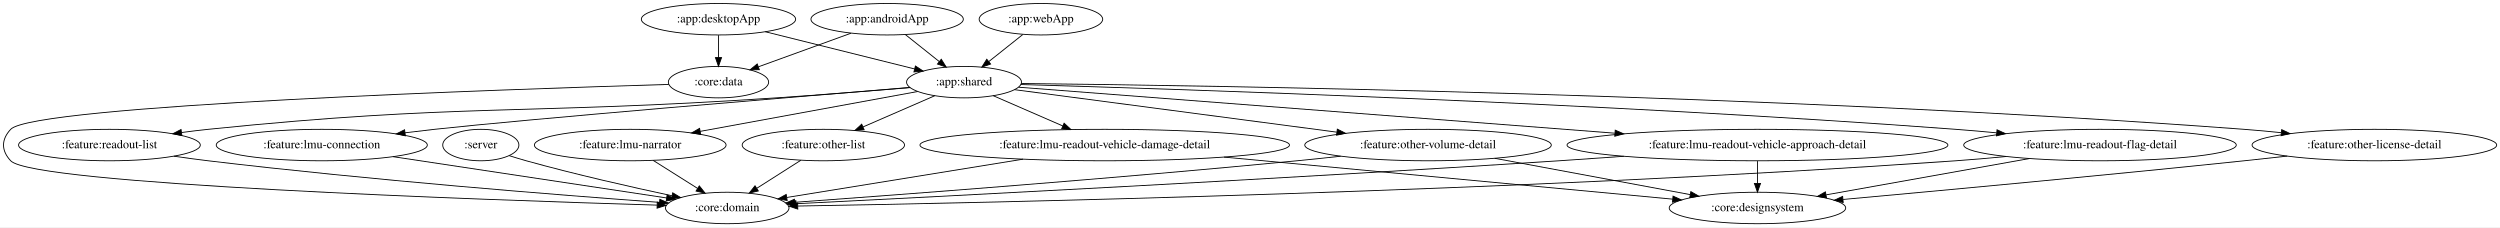
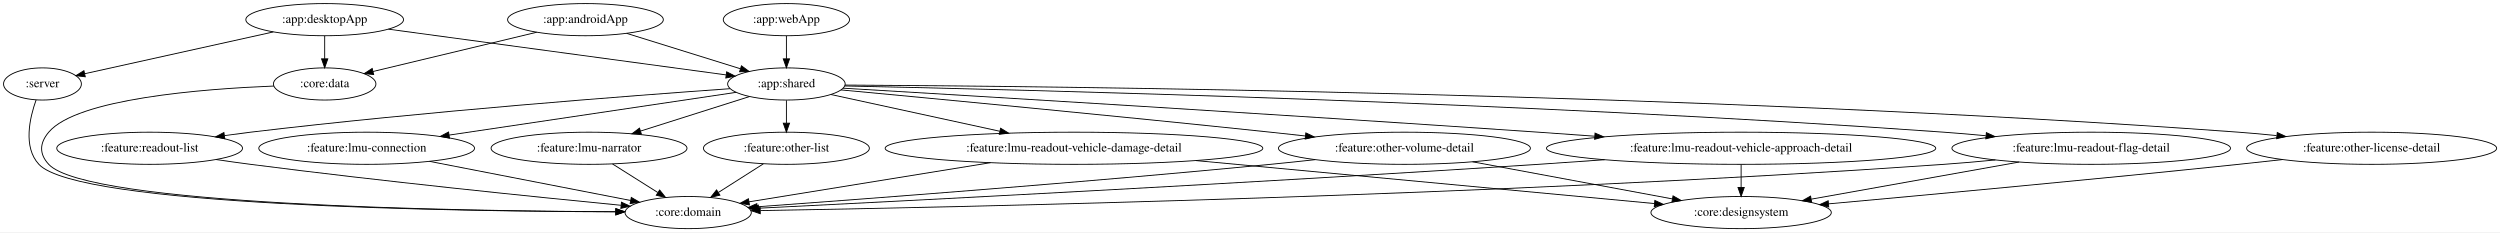
- <svg xmlns="http://www.w3.org/2000/svg" width="2861pt" height="260pt" viewBox="0.00 0.00 2860.94 260.00">
+ <svg xmlns="http://www.w3.org/2000/svg" width="2799pt" height="260pt" viewBox="0.00 0.00 2799.28 260.00">
  <g id="graph0" class="graph" transform="scale(1 1) rotate(0) translate(4 256)">
-     <polygon fill="white" stroke="transparent" points="-4,4 -4,-256 2856.94,-256 2856.94,4 -4,4" />
+     <polygon fill="white" stroke="transparent" points="-4,4 -4,-256 2795.28,-256 2795.28,4 -4,4" />
    <g id="node1" class="node">
-       <ellipse fill="none" stroke="black" cx="546.21" cy="-90" rx="43.59" ry="18" />
-       <text text-anchor="middle" x="546.21" y="-86.3" font-family="Times,serif" font-size="14.00">:server</text>
+       <ellipse fill="none" stroke="black" cx="43.55" cy="-162" rx="43.59" ry="18" />
+       <text text-anchor="middle" x="43.55" y="-158.3" font-family="Times,serif" font-size="14.00">:server</text>
    </g>
    <g id="node2" class="node">
-       <ellipse fill="none" stroke="black" cx="828.21" cy="-18" rx="70.69" ry="18" />
-       <text text-anchor="middle" x="828.21" y="-14.3" font-family="Times,serif" font-size="14.00">:core:domain</text>
+       <ellipse fill="none" stroke="black" cx="766.55" cy="-18" rx="70.69" ry="18" />
+       <text text-anchor="middle" x="766.55" y="-14.3" font-family="Times,serif" font-size="14.00">:core:domain</text>
    </g>
    <g id="edge1" class="edge">
-       <path fill="none" stroke="black" d="M578.8,-77.85C585.2,-75.8 591.89,-73.76 598.21,-72 654.11,-56.45 718.54,-41.89 764.96,-31.98" />
-       <polygon fill="black" stroke="black" points="765.83,-35.37 774.88,-29.87 764.37,-28.53 765.83,-35.37" />
+       <path fill="none" stroke="black" d="M36.43,-144.14C29.28,-124.19 21.64,-91.26 39.55,-72 82.76,-25.52 504.67,-19.34 685.23,-18.84" />
+       <polygon fill="black" stroke="black" points="685.47,-22.34 695.47,-18.82 685.46,-15.34 685.47,-22.34" />
    </g>
    <g id="node3" class="node">
-       <ellipse fill="none" stroke="black" cx="1011.21" cy="-234" rx="87.18" ry="18" />
-       <text text-anchor="middle" x="1011.21" y="-230.3" font-family="Times,serif" font-size="14.00">:app:androidApp</text>
+       <ellipse fill="none" stroke="black" cx="651.55" cy="-234" rx="87.18" ry="18" />
+       <text text-anchor="middle" x="651.55" y="-230.3" font-family="Times,serif" font-size="14.00">:app:androidApp</text>
    </g>
    <g id="node4" class="node">
-       <ellipse fill="none" stroke="black" cx="1099.21" cy="-162" rx="65.79" ry="18" />
-       <text text-anchor="middle" x="1099.21" y="-158.3" font-family="Times,serif" font-size="14.00">:app:shared</text>
+       <ellipse fill="none" stroke="black" cx="876.55" cy="-162" rx="65.79" ry="18" />
+       <text text-anchor="middle" x="876.55" y="-158.3" font-family="Times,serif" font-size="14.00">:app:shared</text>
    </g>
    <g id="edge2" class="edge">
-       <path fill="none" stroke="black" d="M1032.06,-216.41C1043.65,-207.19 1058.24,-195.59 1070.85,-185.55" />
-       <polygon fill="black" stroke="black" points="1073.16,-188.19 1078.8,-179.23 1068.8,-182.71 1073.16,-188.19" />
+       <path fill="none" stroke="black" d="M697.62,-218.67C734.56,-207.17 786.39,-191.05 824.76,-179.11" />
+       <polygon fill="black" stroke="black" points="826.2,-182.33 834.71,-176.02 824.12,-175.65 826.2,-182.33" />
    </g>
    <g id="node5" class="node">
-       <ellipse fill="none" stroke="black" cx="818.21" cy="-162" rx="57.39" ry="18" />
-       <text text-anchor="middle" x="818.21" y="-158.3" font-family="Times,serif" font-size="14.00">:core:data</text>
+       <ellipse fill="none" stroke="black" cx="359.55" cy="-162" rx="57.39" ry="18" />
+       <text text-anchor="middle" x="359.55" y="-158.3" font-family="Times,serif" font-size="14.00">:core:data</text>
    </g>
    <g id="edge3" class="edge">
-       <path fill="none" stroke="black" d="M969.8,-217.98C938.69,-206.7 896.07,-191.24 863.95,-179.59" />
-       <polygon fill="black" stroke="black" points="864.94,-176.23 854.34,-176.11 862.55,-182.81 864.94,-176.23" />
+       <path fill="none" stroke="black" d="M596.97,-219.92C544.55,-207.35 465.83,-188.48 413.59,-175.96" />
+       <polygon fill="black" stroke="black" points="414.38,-172.55 403.84,-173.62 412.75,-179.35 414.38,-172.55" />
    </g>
    <g id="node7" class="node">
-       <ellipse fill="none" stroke="black" cx="364.21" cy="-90" rx="120.78" ry="18" />
-       <text text-anchor="middle" x="364.21" y="-86.3" font-family="Times,serif" font-size="14.00">:feature:lmu-connection</text>
+       <ellipse fill="none" stroke="black" cx="406.55" cy="-90" rx="120.78" ry="18" />
+       <text text-anchor="middle" x="406.55" y="-86.3" font-family="Times,serif" font-size="14.00">:feature:lmu-connection</text>
+     </g>
+     <g id="edge7" class="edge">
+       <path fill="none" stroke="black" d="M820.32,-152.63C740.78,-140.78 594.46,-118.99 498.85,-104.75" />
+       <polygon fill="black" stroke="black" points="499.3,-101.28 488.89,-103.26 498.27,-108.2 499.3,-101.28" />
+     </g>
+     <g id="node8" class="node">
+       <ellipse fill="none" stroke="black" cx="655.55" cy="-90" rx="109.68" ry="18" />
+       <text text-anchor="middle" x="655.55" y="-86.3" font-family="Times,serif" font-size="14.00">:feature:lmu-narrator</text>
+     </g>
+     <g id="edge8" class="edge">
+       <path fill="none" stroke="black" d="M835.24,-147.92C800.95,-137.05 751.78,-121.48 713.54,-109.37" />
+       <polygon fill="black" stroke="black" points="714.16,-105.9 703.57,-106.21 712.05,-112.57 714.16,-105.9" />
+     </g>
+     <g id="node9" class="node">
+       <ellipse fill="none" stroke="black" cx="2651.55" cy="-90" rx="139.98" ry="18" />
+       <text text-anchor="middle" x="2651.55" y="-86.3" font-family="Times,serif" font-size="14.00">:feature:other-license-detail</text>
+     </g>
+     <g id="edge9" class="edge">
+       <path fill="none" stroke="black" d="M942.09,-160.77C1162.53,-159.58 1897.27,-152.32 2502.55,-108 2516.34,-106.99 2530.82,-105.67 2545.11,-104.21" />
+       <polygon fill="black" stroke="black" points="2545.89,-107.64 2555.47,-103.12 2545.16,-100.68 2545.89,-107.64" />
+     </g>
+     <g id="node10" class="node">
+       <ellipse fill="none" stroke="black" cx="876.55" cy="-90" rx="92.88" ry="18" />
+       <text text-anchor="middle" x="876.55" y="-86.3" font-family="Times,serif" font-size="14.00">:feature:other-list</text>
+     </g>
+     <g id="edge10" class="edge">
+       <path fill="none" stroke="black" d="M876.55,-143.7C876.55,-135.98 876.55,-126.71 876.55,-118.11" />
+       <polygon fill="black" stroke="black" points="880.05,-118.1 876.55,-108.1 873.05,-118.1 880.05,-118.1" />
+     </g>
+     <g id="node11" class="node">
+       <ellipse fill="none" stroke="black" cx="1568.55" cy="-90" rx="141.07" ry="18" />
+       <text text-anchor="middle" x="1568.55" y="-86.3" font-family="Times,serif" font-size="14.00">:feature:other-volume-detail</text>
+     </g>
+     <g id="edge11" class="edge">
+       <path fill="none" stroke="black" d="M937.54,-155.34C1037.9,-145.97 1244.13,-126.41 1418.55,-108 1431.22,-106.66 1444.48,-105.22 1457.66,-103.76" />
+       <polygon fill="black" stroke="black" points="1458.16,-107.23 1467.71,-102.64 1457.39,-100.27 1458.16,-107.23" />
+     </g>
+     <g id="node12" class="node">
+       <ellipse fill="none" stroke="black" cx="163.55" cy="-90" rx="103.98" ry="18" />
+       <text text-anchor="middle" x="163.55" y="-86.3" font-family="Times,serif" font-size="14.00">:feature:readout-list</text>
+     </g>
+     <g id="edge12" class="edge">
+       <path fill="none" stroke="black" d="M813.35,-156.7C703.84,-148.95 471.76,-131.28 276.55,-108 267.12,-106.88 257.26,-105.58 247.47,-104.21" />
+       <polygon fill="black" stroke="black" points="247.7,-100.71 237.31,-102.76 246.72,-107.64 247.7,-100.71" />
+     </g>
+     <g id="node13" class="node">
+       <ellipse fill="none" stroke="black" cx="1945.55" cy="-90" rx="217.96" ry="18" />
+       <text text-anchor="middle" x="1945.55" y="-86.3" font-family="Times,serif" font-size="14.00">:feature:lmu-readout-vehicle-approach-detail</text>
+     </g>
+     <g id="edge13" class="edge">
+       <path fill="none" stroke="black" d="M939.94,-157.27C1080.27,-148.95 1427.76,-128.04 1718.55,-108 1738.97,-106.59 1760.42,-105.06 1781.65,-103.51" />
+       <polygon fill="black" stroke="black" points="1781.99,-106.99 1791.71,-102.77 1781.48,-100.01 1781.99,-106.99" />
+     </g>
+     <g id="node14" class="node">
+       <ellipse fill="none" stroke="black" cx="2337.55" cy="-90" rx="155.97" ry="18" />
+       <text text-anchor="middle" x="2337.55" y="-86.3" font-family="Times,serif" font-size="14.00">:feature:lmu-readout-flag-detail</text>
+     </g>
+     <g id="edge14" class="edge">
+       <path fill="none" stroke="black" d="M941.69,-159.76C1131.62,-155.83 1701.15,-141.89 2172.55,-108 2187.74,-106.91 2203.71,-105.54 2219.47,-104.06" />
+       <polygon fill="black" stroke="black" points="2220.17,-107.51 2229.79,-103.07 2219.5,-100.54 2220.17,-107.51" />
+     </g>
+     <g id="node15" class="node">
+       <ellipse fill="none" stroke="black" cx="1198.55" cy="-90" rx="211.46" ry="18" />
+       <text text-anchor="middle" x="1198.55" y="-86.3" font-family="Times,serif" font-size="14.00">:feature:lmu-readout-vehicle-damage-detail</text>
+     </g>
+     <g id="edge15" class="edge">
+       <path fill="none" stroke="black" d="M926.51,-150.14C976.96,-139.17 1055.77,-122.04 1115.61,-109.03" />
+       <polygon fill="black" stroke="black" points="1116.39,-112.44 1125.41,-106.9 1114.9,-105.6 1116.39,-112.44" />
+     </g>
+     <g id="edge17" class="edge">
+       <path fill="none" stroke="black" d="M302.7,-159.68C222.45,-156.47 82.17,-145.5 50.55,-108 40.23,-95.77 39.66,-83.72 50.55,-72 93.01,-26.28 507.1,-19.66 685.48,-18.94" />
+       <polygon fill="black" stroke="black" points="685.61,-22.44 695.59,-18.91 685.58,-15.44 685.61,-22.44" />
+     </g>
+     <g id="node6" class="node">
+       <ellipse fill="none" stroke="black" cx="359.55" cy="-234" rx="88.28" ry="18" />
+       <text text-anchor="middle" x="359.55" y="-230.3" font-family="Times,serif" font-size="14.00">:app:desktopApp</text>
    </g>
    <g id="edge6" class="edge">
-       <path fill="none" stroke="black" d="M1037.24,-155.93C904.74,-145.03 597.47,-119.42 493.21,-108 482.26,-106.8 470.81,-105.44 459.45,-104.03" />
-       <polygon fill="black" stroke="black" points="459.85,-100.55 449.49,-102.78 458.98,-107.5 459.85,-100.55" />
+       <path fill="none" stroke="black" d="M301.95,-220.24C241.46,-206.84 147.42,-186.01 91.02,-173.52" />
+       <polygon fill="black" stroke="black" points="91.47,-170.03 80.95,-171.29 89.95,-176.87 91.47,-170.03" />
    </g>
-     <g id="node8" class="node">
-       <ellipse fill="none" stroke="black" cx="717.21" cy="-90" rx="109.68" ry="18" />
-       <text text-anchor="middle" x="717.21" y="-86.3" font-family="Times,serif" font-size="14.00">:feature:lmu-narrator</text>
+     <g id="edge4" class="edge">
+       <path fill="none" stroke="black" d="M430.89,-223.34C530.82,-209.81 711.16,-185.39 809,-172.15" />
+       <polygon fill="black" stroke="black" points="809.63,-175.59 819.07,-170.78 808.69,-168.66 809.63,-175.59" />
    </g>
-     <g id="edge7" class="edge">
-       <path fill="none" stroke="black" d="M1046.09,-151.27C981.54,-139.44 872,-119.37 797.22,-105.66" />
-       <polygon fill="black" stroke="black" points="797.83,-102.22 787.37,-103.86 796.57,-109.1 797.83,-102.22" />
+     <g id="edge5" class="edge">
+       <path fill="none" stroke="black" d="M359.55,-215.7C359.55,-207.98 359.55,-198.71 359.55,-190.11" />
+       <polygon fill="black" stroke="black" points="363.05,-190.1 359.55,-180.1 356.05,-190.1 363.05,-190.1" />
    </g>
-     <g id="node9" class="node">
-       <ellipse fill="none" stroke="black" cx="2713.21" cy="-90" rx="139.98" ry="18" />
-       <text text-anchor="middle" x="2713.21" y="-86.3" font-family="Times,serif" font-size="14.00">:feature:other-license-detail</text>
+     <g id="edge18" class="edge">
+       <path fill="none" stroke="black" d="M476.81,-75.34C542.17,-62.63 638.74,-43.85 702.15,-31.52" />
+       <polygon fill="black" stroke="black" points="702.88,-34.95 712.03,-29.6 701.54,-28.07 702.88,-34.95" />
    </g>
-     <g id="edge8" class="edge">
-       <path fill="none" stroke="black" d="M1164.65,-160.44C1370.73,-158.28 2024.58,-148.48 2564.21,-108 2577.89,-106.97 2592.26,-105.65 2606.44,-104.19" />
-       <polygon fill="black" stroke="black" points="2607.15,-107.64 2616.73,-103.11 2606.42,-100.68 2607.15,-107.64" />
+     <g id="edge19" class="edge">
+       <path fill="none" stroke="black" d="M681.85,-72.41C697,-62.86 716.2,-50.75 732.49,-40.48" />
+       <polygon fill="black" stroke="black" points="734.6,-43.28 741.19,-34.99 730.87,-37.36 734.6,-43.28" />
    </g>
-     <g id="node10" class="node">
-       <ellipse fill="none" stroke="black" cx="938.21" cy="-90" rx="92.88" ry="18" />
-       <text text-anchor="middle" x="938.21" y="-86.3" font-family="Times,serif" font-size="14.00">:feature:other-list</text>
+     <g id="node17" class="node">
+       <ellipse fill="none" stroke="black" cx="1945.55" cy="-18" rx="100.98" ry="18" />
+       <text text-anchor="middle" x="1945.55" y="-14.3" font-family="Times,serif" font-size="14.00">:core:designsystem</text>
    </g>
-     <g id="edge9" class="edge">
-       <path fill="none" stroke="black" d="M1065.85,-146.5C1042.06,-136.15 1009.79,-122.12 983.65,-110.76" />
-       <polygon fill="black" stroke="black" points="984.89,-107.48 974.32,-106.7 982.1,-113.9 984.89,-107.48" />
+     <g id="edge26" class="edge">
+       <path fill="none" stroke="black" d="M2551.79,-77.36C2535.34,-75.51 2518.47,-73.67 2502.55,-72 2341.87,-55.19 2154.89,-37.85 2043.59,-27.77" />
+       <polygon fill="black" stroke="black" points="2043.66,-24.26 2033.39,-26.85 2043.03,-31.23 2043.66,-24.26" />
    </g>
-     <g id="node11" class="node">
-       <ellipse fill="none" stroke="black" cx="1630.21" cy="-90" rx="141.07" ry="18" />
-       <text text-anchor="middle" x="1630.21" y="-86.3" font-family="Times,serif" font-size="14.00">:feature:other-volume-detail</text>
+     <g id="edge27" class="edge">
+       <path fill="none" stroke="black" d="M850.76,-72.59C835.75,-63.04 816.67,-50.9 800.46,-40.58" />
+       <polygon fill="black" stroke="black" points="802.11,-37.48 791.8,-35.07 798.35,-43.39 802.11,-37.48" />
    </g>
-     <g id="edge10" class="edge">
-       <path fill="none" stroke="black" d="M1157.04,-153.38C1245.41,-141.73 1415.36,-119.32 1525.7,-104.78" />
-       <polygon fill="black" stroke="black" points="1526.4,-108.21 1535.86,-103.44 1525.49,-101.27 1526.4,-108.21" />
+     <g id="edge28" class="edge">
+       <path fill="none" stroke="black" d="M1468.54,-77.22C1451.86,-75.38 1434.72,-73.57 1418.55,-72 1211.03,-51.81 965.83,-33.32 843.72,-24.48" />
+       <polygon fill="black" stroke="black" points="843.94,-20.98 833.72,-23.75 843.44,-27.97 843.94,-20.98" />
    </g>
-     <g id="node12" class="node">
-       <ellipse fill="none" stroke="black" cx="121.21" cy="-90" rx="103.98" ry="18" />
-       <text text-anchor="middle" x="121.21" y="-86.3" font-family="Times,serif" font-size="14.00">:feature:readout-list</text>
+     <g id="edge29" class="edge">
+       <path fill="none" stroke="black" d="M1644.84,-74.83C1710.02,-62.73 1803.34,-45.4 1868.69,-33.27" />
+       <polygon fill="black" stroke="black" points="1869.33,-36.71 1878.52,-31.44 1868.05,-29.83 1869.33,-36.71" />
    </g>
-     <g id="edge11" class="edge">
-       <path fill="none" stroke="black" d="M1037.6,-155.74C994.63,-152.17 935.95,-147.48 884.21,-144 595.53,-124.6 522.02,-137.55 234.21,-108 224.36,-106.99 214.07,-105.73 203.87,-104.35" />
-       <polygon fill="black" stroke="black" points="204.11,-100.85 193.72,-102.94 203.14,-107.78 204.11,-100.85" />
+     <g id="edge30" class="edge">
+       <path fill="none" stroke="black" d="M237.94,-77.36C250.8,-75.47 264.05,-73.61 276.55,-72 423.1,-53.06 594.93,-35.55 691.23,-26.17" />
+       <polygon fill="black" stroke="black" points="691.84,-29.62 701.45,-25.17 691.16,-22.66 691.84,-29.62" />
    </g>
-     <g id="node13" class="node">
-       <ellipse fill="none" stroke="black" cx="2007.21" cy="-90" rx="217.96" ry="18" />
-       <text text-anchor="middle" x="2007.21" y="-86.3" font-family="Times,serif" font-size="14.00">:feature:lmu-readout-vehicle-approach-detail</text>
+     <g id="edge22" class="edge">
+       <path fill="none" stroke="black" d="M1792.64,-77.15C1767.87,-75.34 1742.5,-73.56 1718.55,-72 1394.88,-50.87 1008.95,-31.04 845.69,-22.89" />
+       <polygon fill="black" stroke="black" points="845.43,-19.38 835.27,-22.37 845.08,-26.37 845.43,-19.38" />
    </g>
-     <g id="edge12" class="edge">
-       <path fill="none" stroke="black" d="M1161.62,-156.19C1300.7,-145.47 1639.9,-119.32 1843.92,-103.59" />
-       <polygon fill="black" stroke="black" points="1844.43,-107.06 1854.13,-102.8 1843.89,-100.08 1844.43,-107.06" />
+     <g id="edge23" class="edge">
+       <path fill="none" stroke="black" d="M1945.55,-71.7C1945.55,-63.98 1945.55,-54.71 1945.55,-46.11" />
+       <polygon fill="black" stroke="black" points="1949.05,-46.1 1945.55,-36.1 1942.05,-46.1 1949.05,-46.1" />
    </g>
-     <g id="node14" class="node">
-       <ellipse fill="none" stroke="black" cx="2399.21" cy="-90" rx="155.97" ry="18" />
-       <text text-anchor="middle" x="2399.21" y="-86.3" font-family="Times,serif" font-size="14.00">:feature:lmu-readout-flag-detail</text>
+     <g id="edge20" class="edge">
+       <path fill="none" stroke="black" d="M2230.24,-76.92C2211.05,-75.05 2191.22,-73.31 2172.55,-72 1669.39,-36.63 1063.16,-23.84 847.5,-20.21" />
+       <polygon fill="black" stroke="black" points="847.28,-16.71 837.22,-20.04 847.16,-23.71 847.28,-16.71" />
    </g>
-     <g id="edge13" class="edge">
-       <path fill="none" stroke="black" d="M1164.22,-159.24C1338.01,-154.26 1827.75,-138.4 2234.21,-108 2249.28,-106.87 2265.11,-105.49 2280.76,-104.01" />
-       <polygon fill="black" stroke="black" points="2281.38,-107.47 2291,-103.02 2280.71,-100.5 2281.38,-107.47" />
+     <g id="edge21" class="edge">
+       <path fill="none" stroke="black" d="M2256.8,-74.58C2188.69,-62.42 2091.77,-45.11 2024.25,-33.05" />
+       <polygon fill="black" stroke="black" points="2024.55,-29.55 2014.09,-31.24 2023.32,-36.44 2024.55,-29.55" />
    </g>
-     <g id="node15" class="node">
-       <ellipse fill="none" stroke="black" cx="1260.21" cy="-90" rx="211.46" ry="18" />
-       <text text-anchor="middle" x="1260.21" y="-86.3" font-family="Times,serif" font-size="14.00">:feature:lmu-readout-vehicle-damage-detail</text>
+     <g id="edge24" class="edge">
+       <path fill="none" stroke="black" d="M1105.07,-73.85C1023.68,-60.67 907.6,-41.86 834.71,-30.04" />
+       <polygon fill="black" stroke="black" points="835.15,-26.57 824.72,-28.43 834.03,-33.48 835.15,-26.57" />
    </g>
-     <g id="edge14" class="edge">
-       <path fill="none" stroke="black" d="M1132.56,-146.5C1155.62,-136.47 1186.63,-122.99 1212.31,-111.82" />
-       <polygon fill="black" stroke="black" points="1213.73,-115.02 1221.51,-107.82 1210.94,-108.6 1213.73,-115.02" />
+     <g id="edge25" class="edge">
+       <path fill="none" stroke="black" d="M1335.12,-76.2C1483.76,-62.27 1717.66,-40.35 1848.56,-28.09" />
+       <polygon fill="black" stroke="black" points="1848.95,-31.57 1858.58,-27.15 1848.29,-24.6 1848.95,-31.57" />
+     </g>
+     <g id="node16" class="node">
+       <ellipse fill="none" stroke="black" cx="876.55" cy="-234" rx="70.69" ry="18" />
+       <text text-anchor="middle" x="876.55" y="-230.3" font-family="Times,serif" font-size="14.00">:app:webApp</text>
    </g>
    <g id="edge16" class="edge">
-       <path fill="none" stroke="black" d="M761.4,-159.39C581.4,-154.02 33.95,-135.48 8.21,-108 -2.73,-96.32 -2.74,-83.67 8.21,-72 33.26,-45.27 546.13,-27.31 747.78,-21.26" />
-       <polygon fill="black" stroke="black" points="748.12,-24.75 758.01,-20.95 747.91,-17.75 748.12,-24.75" />
-     </g>
-     <g id="node6" class="node">
-       <ellipse fill="none" stroke="black" cx="818.21" cy="-234" rx="88.28" ry="18" />
-       <text text-anchor="middle" x="818.21" y="-230.3" font-family="Times,serif" font-size="14.00">:app:desktopApp</text>
-     </g>
-     <g id="edge4" class="edge">
-       <path fill="none" stroke="black" d="M871.72,-219.67C920.58,-207.5 992.59,-189.56 1042.45,-177.14" />
-       <polygon fill="black" stroke="black" points="1043.56,-180.47 1052.42,-174.65 1041.87,-173.68 1043.56,-180.47" />
-     </g>
-     <g id="edge5" class="edge">
-       <path fill="none" stroke="black" d="M818.21,-215.7C818.21,-207.98 818.21,-198.71 818.21,-190.11" />
-       <polygon fill="black" stroke="black" points="821.71,-190.1 818.21,-180.1 814.71,-190.1 821.71,-190.1" />
-     </g>
-     <g id="edge17" class="edge">
-       <path fill="none" stroke="black" d="M445.83,-76.69C534.66,-63.29 675.18,-42.09 758.86,-29.46" />
-       <polygon fill="black" stroke="black" points="759.41,-32.92 768.78,-27.97 758.37,-26 759.41,-32.92" />
-     </g>
-     <g id="edge18" class="edge">
-       <path fill="none" stroke="black" d="M743.51,-72.41C758.66,-62.86 777.86,-50.75 794.15,-40.48" />
-       <polygon fill="black" stroke="black" points="796.26,-43.28 802.85,-34.99 792.53,-37.36 796.26,-43.28" />
-     </g>
-     <g id="node17" class="node">
-       <ellipse fill="none" stroke="black" cx="2007.21" cy="-18" rx="100.98" ry="18" />
-       <text text-anchor="middle" x="2007.21" y="-14.3" font-family="Times,serif" font-size="14.00">:core:designsystem</text>
-     </g>
-     <g id="edge25" class="edge">
-       <path fill="none" stroke="black" d="M2613.45,-77.36C2597,-75.51 2580.13,-73.67 2564.21,-72 2403.53,-55.19 2216.55,-37.85 2105.25,-27.77" />
-       <polygon fill="black" stroke="black" points="2105.32,-24.26 2095.05,-26.85 2104.69,-31.23 2105.32,-24.26" />
-     </g>
-     <g id="edge26" class="edge">
-       <path fill="none" stroke="black" d="M912.42,-72.59C897.41,-63.04 878.33,-50.9 862.12,-40.58" />
-       <polygon fill="black" stroke="black" points="863.77,-37.48 853.45,-35.07 860.01,-43.39 863.77,-37.48" />
-     </g>
-     <g id="edge27" class="edge">
-       <path fill="none" stroke="black" d="M1530.2,-77.22C1513.52,-75.38 1496.38,-73.57 1480.21,-72 1272.69,-51.81 1027.49,-33.32 905.38,-24.48" />
-       <polygon fill="black" stroke="black" points="905.6,-20.98 895.38,-23.75 905.1,-27.97 905.6,-20.98" />
-     </g>
-     <g id="edge28" class="edge">
-       <path fill="none" stroke="black" d="M1706.5,-74.83C1771.68,-62.73 1865,-45.4 1930.35,-33.27" />
-       <polygon fill="black" stroke="black" points="1930.99,-36.71 1940.18,-31.44 1929.71,-29.83 1930.99,-36.71" />
-     </g>
-     <g id="edge29" class="edge">
-       <path fill="none" stroke="black" d="M194.97,-77.25C208.02,-75.35 221.5,-73.52 234.21,-72 419.06,-49.87 637.31,-32.68 750.82,-24.41" />
-       <polygon fill="black" stroke="black" points="751.09,-27.9 760.81,-23.68 750.58,-20.92 751.09,-27.9" />
-     </g>
-     <g id="edge21" class="edge">
-       <path fill="none" stroke="black" d="M1854.3,-77.15C1829.53,-75.34 1804.16,-73.56 1780.21,-72 1456.53,-50.87 1070.61,-31.04 907.35,-22.89" />
-       <polygon fill="black" stroke="black" points="907.09,-19.38 896.93,-22.37 906.74,-26.37 907.09,-19.38" />
-     </g>
-     <g id="edge22" class="edge">
-       <path fill="none" stroke="black" d="M2007.21,-71.7C2007.21,-63.98 2007.21,-54.71 2007.21,-46.11" />
-       <polygon fill="black" stroke="black" points="2010.71,-46.1 2007.21,-36.1 2003.71,-46.1 2010.71,-46.1" />
-     </g>
-     <g id="edge19" class="edge">
-       <path fill="none" stroke="black" d="M2291.9,-76.92C2272.71,-75.05 2252.88,-73.31 2234.21,-72 1731.04,-36.63 1124.82,-23.84 909.16,-20.21" />
-       <polygon fill="black" stroke="black" points="908.94,-16.71 898.88,-20.04 908.82,-23.71 908.94,-16.71" />
-     </g>
-     <g id="edge20" class="edge">
-       <path fill="none" stroke="black" d="M2318.46,-74.58C2250.35,-62.42 2153.43,-45.11 2085.91,-33.05" />
-       <polygon fill="black" stroke="black" points="2086.21,-29.55 2075.75,-31.24 2084.98,-36.44 2086.21,-29.55" />
-     </g>
-     <g id="edge23" class="edge">
-       <path fill="none" stroke="black" d="M1166.73,-73.85C1085.34,-60.67 969.26,-41.86 896.37,-30.04" />
-       <polygon fill="black" stroke="black" points="896.81,-26.57 886.38,-28.43 895.69,-33.48 896.81,-26.57" />
-     </g>
-     <g id="edge24" class="edge">
-       <path fill="none" stroke="black" d="M1396.78,-76.2C1545.42,-62.27 1779.32,-40.35 1910.22,-28.09" />
-       <polygon fill="black" stroke="black" points="1910.61,-31.57 1920.24,-27.15 1909.95,-24.6 1910.61,-31.57" />
-     </g>
-     <g id="node16" class="node">
-       <ellipse fill="none" stroke="black" cx="1187.21" cy="-234" rx="70.69" ry="18" />
-       <text text-anchor="middle" x="1187.21" y="-230.3" font-family="Times,serif" font-size="14.00">:app:webApp</text>
-     </g>
-     <g id="edge15" class="edge">
-       <path fill="none" stroke="black" d="M1166.35,-216.41C1154.76,-207.19 1140.17,-195.59 1127.56,-185.55" />
-       <polygon fill="black" stroke="black" points="1129.61,-182.71 1119.61,-179.23 1125.25,-188.19 1129.61,-182.71" />
+       <path fill="none" stroke="black" d="M876.55,-215.7C876.55,-207.98 876.55,-198.71 876.55,-190.11" />
+       <polygon fill="black" stroke="black" points="880.05,-190.1 876.55,-180.1 873.05,-190.1 880.05,-190.1" />
    </g>
  </g>
</svg>
